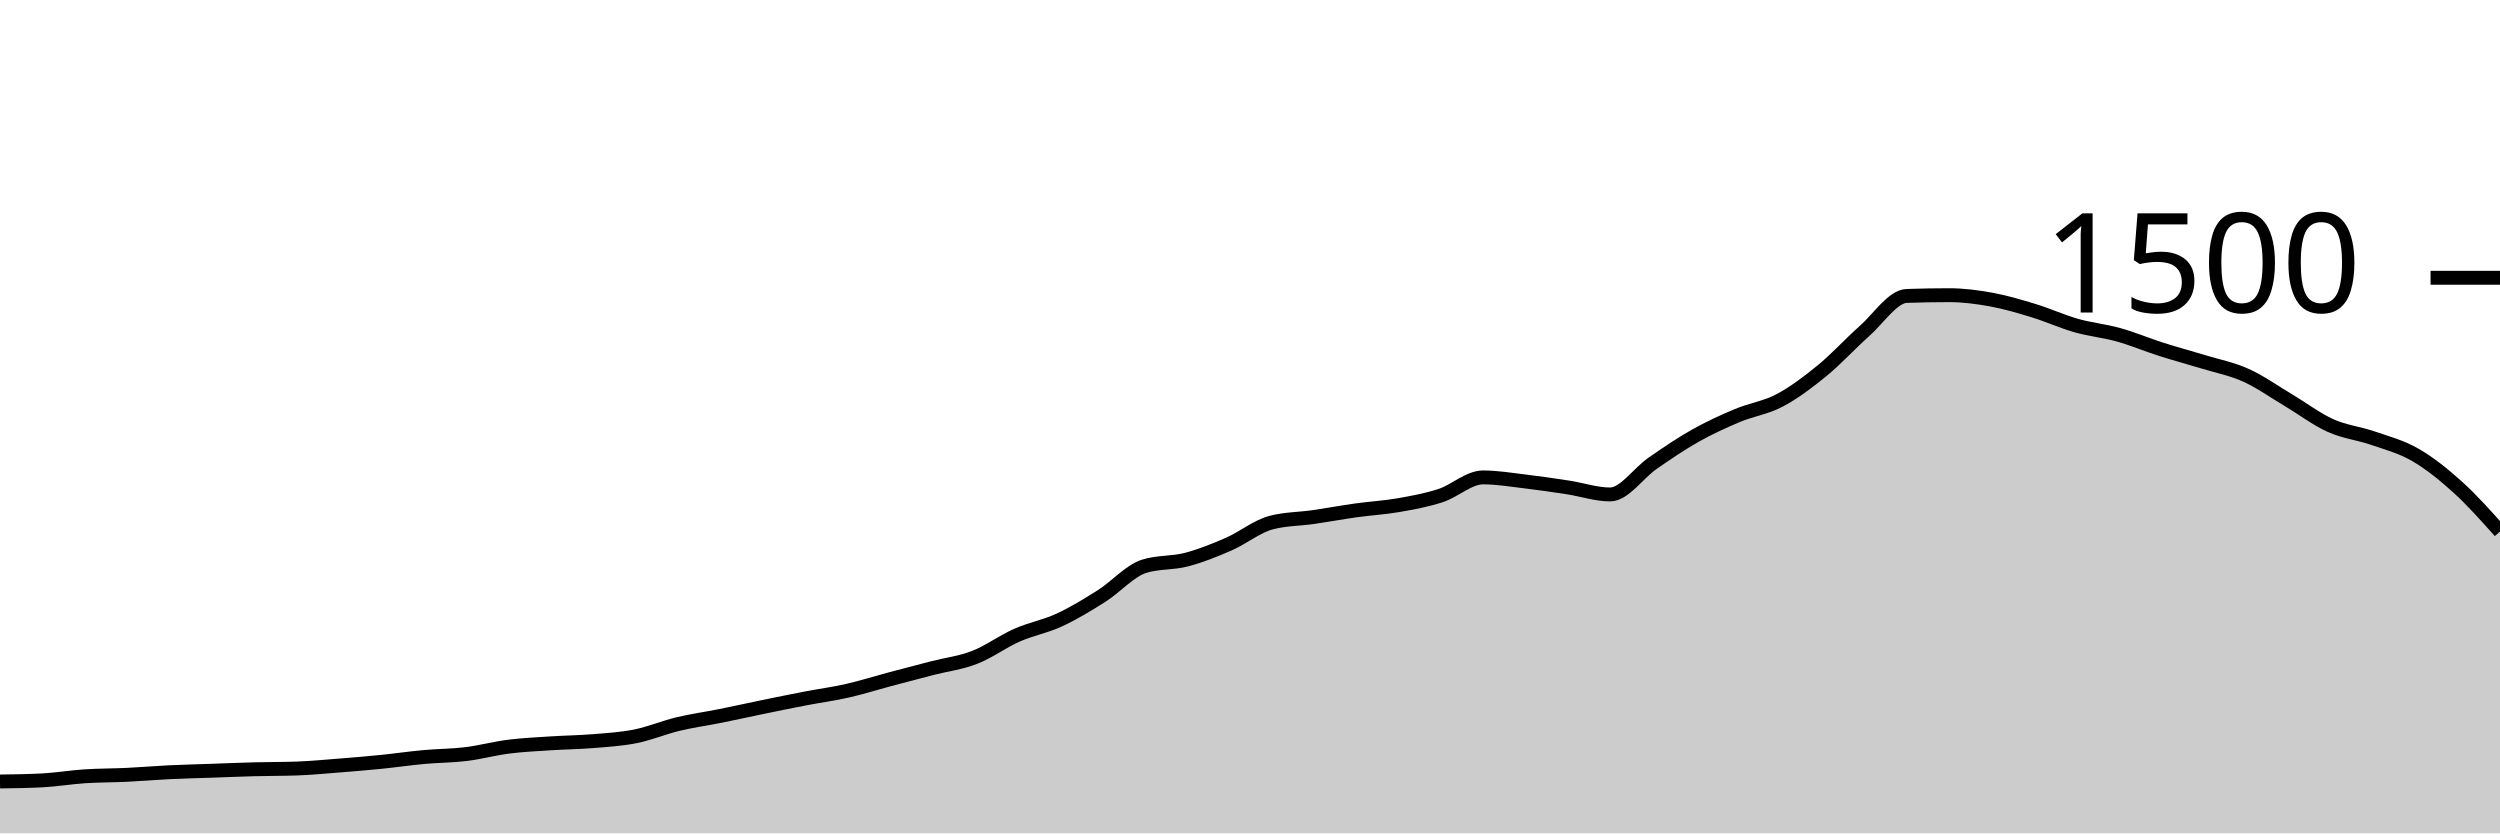
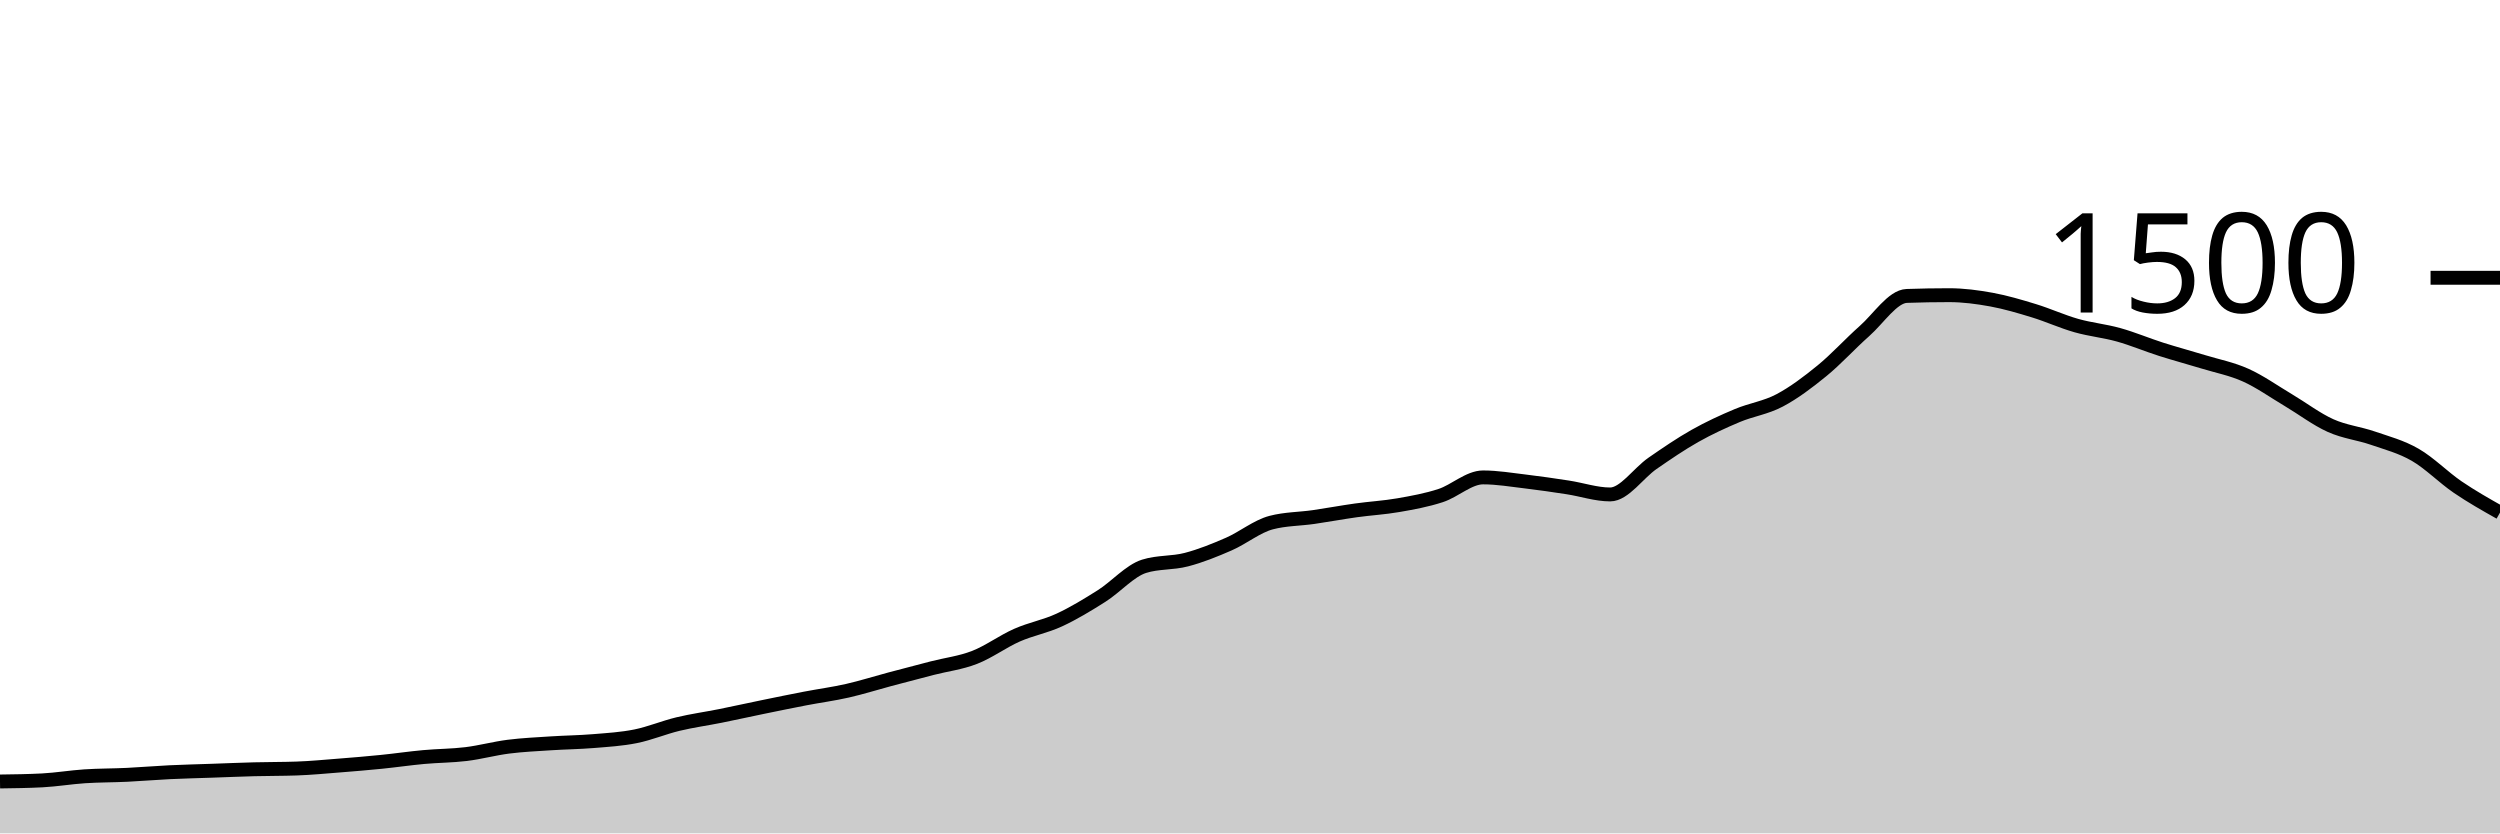
<svg xmlns="http://www.w3.org/2000/svg" viewBox="0 0 180 60">
  <g transform="translate(0,20)">
-     <path class="area" fill="rgba(0, 0, 0, 0.2)" d="M0,36.267C1.017,36.253,2.034,36.24,3.051,36.187C4.068,36.133,5.085,35.96,6.102,35.893C7.119,35.827,8.136,35.836,9.153,35.787C10.169,35.738,11.186,35.649,12.203,35.6C13.22,35.551,14.237,35.529,15.254,35.493C16.271,35.458,17.288,35.413,18.305,35.387C19.322,35.36,20.339,35.369,21.356,35.333C22.373,35.298,23.39,35.2,24.407,35.12C25.424,35.04,26.441,34.956,27.458,34.853C28.475,34.751,29.492,34.6,30.508,34.507C31.525,34.413,32.542,34.418,33.559,34.293C34.576,34.169,35.593,33.889,36.61,33.76C37.627,33.631,38.644,33.587,39.661,33.52C40.678,33.453,41.695,33.444,42.712,33.36C43.729,33.276,44.746,33.218,45.763,33.013C46.78,32.809,47.797,32.378,48.814,32.133C49.831,31.889,50.847,31.751,51.864,31.547C52.881,31.342,53.898,31.116,54.915,30.907C55.932,30.698,56.949,30.489,57.966,30.293C58.983,30.098,60,29.964,61.017,29.733C62.034,29.502,63.051,29.178,64.068,28.907C65.085,28.636,66.102,28.369,67.119,28.107C68.136,27.844,69.153,27.729,70.169,27.333C71.186,26.938,72.203,26.182,73.22,25.733C74.237,25.284,75.254,25.111,76.271,24.64C77.288,24.169,78.305,23.551,79.322,22.907C80.339,22.262,81.356,21.093,82.373,20.773C83.39,20.453,84.407,20.56,85.424,20.293C86.441,20.027,87.458,19.618,88.475,19.173C89.492,18.729,90.508,17.893,91.525,17.627C92.542,17.36,93.559,17.373,94.576,17.227C95.593,17.08,96.61,16.889,97.627,16.747C98.644,16.604,99.661,16.551,100.678,16.373C101.695,16.196,102.712,16.013,103.729,15.68C104.746,15.347,105.763,14.373,106.78,14.373C107.797,14.373,108.814,14.547,109.831,14.667C110.847,14.787,111.864,14.938,112.881,15.093C113.898,15.249,114.915,15.6,115.932,15.6C116.949,15.6,117.966,14.062,118.983,13.36C120,12.658,121.017,11.96,122.034,11.387C123.051,10.813,124.068,10.347,125.085,9.92C126.102,9.493,127.119,9.364,128.136,8.827C129.153,8.289,130.169,7.524,131.186,6.693C132.203,5.862,133.22,4.738,134.237,3.84C135.254,2.942,136.271,1.342,137.288,1.307C138.305,1.271,139.322,1.253,140.339,1.253C141.356,1.253,142.373,1.387,143.39,1.573C144.407,1.76,145.424,2.062,146.441,2.373C147.458,2.684,148.475,3.151,149.492,3.44C150.508,3.729,151.525,3.822,152.542,4.107C153.559,4.391,154.576,4.822,155.593,5.147C156.61,5.471,157.627,5.742,158.644,6.053C159.661,6.364,160.678,6.556,161.695,7.013C162.712,7.471,163.729,8.196,164.746,8.8C165.763,9.404,166.78,10.182,167.797,10.64C168.814,11.098,169.831,11.196,170.847,11.547C171.864,11.898,172.881,12.16,173.898,12.747C174.915,13.333,175.932,14.147,176.949,15.067C177.966,15.987,178.983,17.127,180,18.267L180,40C178.983,40,177.966,40,176.949,40C175.932,40,174.915,40,173.898,40C172.881,40,171.864,40,170.847,40C169.831,40,168.814,40,167.797,40C166.78,40,165.763,40,164.746,40C163.729,40,162.712,40,161.695,40C160.678,40,159.661,40,158.644,40C157.627,40,156.61,40,155.593,40C154.576,40,153.559,40,152.542,40C151.525,40,150.508,40,149.492,40C148.475,40,147.458,40,146.441,40C145.424,40,144.407,40,143.39,40C142.373,40,141.356,40,140.339,40C139.322,40,138.305,40,137.288,40C136.271,40,135.254,40,134.237,40C133.22,40,132.203,40,131.186,40C130.169,40,129.153,40,128.136,40C127.119,40,126.102,40,125.085,40C124.068,40,123.051,40,122.034,40C121.017,40,120,40,118.983,40C117.966,40,116.949,40,115.932,40C114.915,40,113.898,40,112.881,40C111.864,40,110.847,40,109.831,40C108.814,40,107.797,40,106.78,40C105.763,40,104.746,40,103.729,40C102.712,40,101.695,40,100.678,40C99.661,40,98.644,40,97.627,40C96.61,40,95.593,40,94.576,40C93.559,40,92.542,40,91.525,40C90.508,40,89.492,40,88.475,40C87.458,40,86.441,40,85.424,40C84.407,40,83.39,40,82.373,40C81.356,40,80.339,40,79.322,40C78.305,40,77.288,40,76.271,40C75.254,40,74.237,40,73.22,40C72.203,40,71.186,40,70.169,40C69.153,40,68.136,40,67.119,40C66.102,40,65.085,40,64.068,40C63.051,40,62.034,40,61.017,40C60,40,58.983,40,57.966,40C56.949,40,55.932,40,54.915,40C53.898,40,52.881,40,51.864,40C50.847,40,49.831,40,48.814,40C47.797,40,46.78,40,45.763,40C44.746,40,43.729,40,42.712,40C41.695,40,40.678,40,39.661,40C38.644,40,37.627,40,36.61,40C35.593,40,34.576,40,33.559,40C32.542,40,31.525,40,30.508,40C29.492,40,28.475,40,27.458,40C26.441,40,25.424,40,24.407,40C23.39,40,22.373,40,21.356,40C20.339,40,19.322,40,18.305,40C17.288,40,16.271,40,15.254,40C14.237,40,13.22,40,12.203,40C11.186,40,10.169,40,9.153,40C8.136,40,7.119,40,6.102,40C5.085,40,4.068,40,3.051,40C2.034,40,1.017,40,0,40Z" />
-     <path class="line" stroke="black" fill="none" d="M0,36.267C1.017,36.253,2.034,36.24,3.051,36.187C4.068,36.133,5.085,35.96,6.102,35.893C7.119,35.827,8.136,35.836,9.153,35.787C10.169,35.738,11.186,35.649,12.203,35.6C13.22,35.551,14.237,35.529,15.254,35.493C16.271,35.458,17.288,35.413,18.305,35.387C19.322,35.36,20.339,35.369,21.356,35.333C22.373,35.298,23.39,35.2,24.407,35.12C25.424,35.04,26.441,34.956,27.458,34.853C28.475,34.751,29.492,34.6,30.508,34.507C31.525,34.413,32.542,34.418,33.559,34.293C34.576,34.169,35.593,33.889,36.61,33.76C37.627,33.631,38.644,33.587,39.661,33.52C40.678,33.453,41.695,33.444,42.712,33.36C43.729,33.276,44.746,33.218,45.763,33.013C46.78,32.809,47.797,32.378,48.814,32.133C49.831,31.889,50.847,31.751,51.864,31.547C52.881,31.342,53.898,31.116,54.915,30.907C55.932,30.698,56.949,30.489,57.966,30.293C58.983,30.098,60,29.964,61.017,29.733C62.034,29.502,63.051,29.178,64.068,28.907C65.085,28.636,66.102,28.369,67.119,28.107C68.136,27.844,69.153,27.729,70.169,27.333C71.186,26.938,72.203,26.182,73.22,25.733C74.237,25.284,75.254,25.111,76.271,24.64C77.288,24.169,78.305,23.551,79.322,22.907C80.339,22.262,81.356,21.093,82.373,20.773C83.39,20.453,84.407,20.56,85.424,20.293C86.441,20.027,87.458,19.618,88.475,19.173C89.492,18.729,90.508,17.893,91.525,17.627C92.542,17.36,93.559,17.373,94.576,17.227C95.593,17.08,96.61,16.889,97.627,16.747C98.644,16.604,99.661,16.551,100.678,16.373C101.695,16.196,102.712,16.013,103.729,15.68C104.746,15.347,105.763,14.373,106.78,14.373C107.797,14.373,108.814,14.547,109.831,14.667C110.847,14.787,111.864,14.938,112.881,15.093C113.898,15.249,114.915,15.6,115.932,15.6C116.949,15.6,117.966,14.062,118.983,13.36C120,12.658,121.017,11.96,122.034,11.387C123.051,10.813,124.068,10.347,125.085,9.92C126.102,9.493,127.119,9.364,128.136,8.827C129.153,8.289,130.169,7.524,131.186,6.693C132.203,5.862,133.22,4.738,134.237,3.84C135.254,2.942,136.271,1.342,137.288,1.307C138.305,1.271,139.322,1.253,140.339,1.253C141.356,1.253,142.373,1.387,143.39,1.573C144.407,1.76,145.424,2.062,146.441,2.373C147.458,2.684,148.475,3.151,149.492,3.44C150.508,3.729,151.525,3.822,152.542,4.107C153.559,4.391,154.576,4.822,155.593,5.147C156.61,5.471,157.627,5.742,158.644,6.053C159.661,6.364,160.678,6.556,161.695,7.013C162.712,7.471,163.729,8.196,164.746,8.8C165.763,9.404,166.78,10.182,167.797,10.64C168.814,11.098,169.831,11.196,170.847,11.547C171.864,11.898,172.881,12.16,173.898,12.747C174.915,13.333,175.932,14.147,176.949,15.067C177.966,15.987,178.983,17.127,180,18.267" />
+     <path class="area" fill="rgba(0, 0, 0, 0.2)" d="M0,36.267C1.017,36.253,2.034,36.24,3.051,36.187C4.068,36.133,5.085,35.96,6.102,35.893C7.119,35.827,8.136,35.836,9.153,35.787C10.169,35.738,11.186,35.649,12.203,35.6C13.22,35.551,14.237,35.529,15.254,35.493C16.271,35.458,17.288,35.413,18.305,35.387C19.322,35.36,20.339,35.369,21.356,35.333C22.373,35.298,23.39,35.2,24.407,35.12C25.424,35.04,26.441,34.956,27.458,34.853C28.475,34.751,29.492,34.6,30.508,34.507C31.525,34.413,32.542,34.418,33.559,34.293C34.576,34.169,35.593,33.889,36.61,33.76C37.627,33.631,38.644,33.587,39.661,33.52C40.678,33.453,41.695,33.444,42.712,33.36C43.729,33.276,44.746,33.218,45.763,33.013C46.78,32.809,47.797,32.378,48.814,32.133C49.831,31.889,50.847,31.751,51.864,31.547C52.881,31.342,53.898,31.116,54.915,30.907C55.932,30.698,56.949,30.489,57.966,30.293C58.983,30.098,60,29.964,61.017,29.733C62.034,29.502,63.051,29.178,64.068,28.907C65.085,28.636,66.102,28.369,67.119,28.107C68.136,27.844,69.153,27.729,70.169,27.333C71.186,26.938,72.203,26.182,73.22,25.733C74.237,25.284,75.254,25.111,76.271,24.64C77.288,24.169,78.305,23.551,79.322,22.907C80.339,22.262,81.356,21.093,82.373,20.773C83.39,20.453,84.407,20.56,85.424,20.293C86.441,20.027,87.458,19.618,88.475,19.173C89.492,18.729,90.508,17.893,91.525,17.627C92.542,17.36,93.559,17.373,94.576,17.227C95.593,17.08,96.61,16.889,97.627,16.747C98.644,16.604,99.661,16.551,100.678,16.373C101.695,16.196,102.712,16.013,103.729,15.68C104.746,15.347,105.763,14.373,106.78,14.373C107.797,14.373,108.814,14.547,109.831,14.667C110.847,14.787,111.864,14.938,112.881,15.093C113.898,15.249,114.915,15.6,115.932,15.6C116.949,15.6,117.966,14.062,118.983,13.36C120,12.658,121.017,11.96,122.034,11.387C123.051,10.813,124.068,10.347,125.085,9.92C126.102,9.493,127.119,9.364,128.136,8.827C129.153,8.289,130.169,7.524,131.186,6.693C132.203,5.862,133.22,4.738,134.237,3.84C135.254,2.942,136.271,1.342,137.288,1.307C138.305,1.271,139.322,1.253,140.339,1.253C141.356,1.253,142.373,1.387,143.39,1.573C144.407,1.76,145.424,2.062,146.441,2.373C147.458,2.684,148.475,3.151,149.492,3.44C150.508,3.729,151.525,3.822,152.542,4.107C153.559,4.391,154.576,4.822,155.593,5.147C156.61,5.471,157.627,5.742,158.644,6.053C159.661,6.364,160.678,6.556,161.695,7.013C162.712,7.471,163.729,8.196,164.746,8.8C165.763,9.404,166.78,10.182,167.797,10.64C168.814,11.098,169.831,11.196,170.847,11.547C171.864,11.898,172.881,12.16,173.898,12.747C174.915,13.333,175.932,14.373,176.949,15.067C177.966,15.76,178.983,16.333,180,16.907L180,40C178.983,40,177.966,40,176.949,40C175.932,40,174.915,40,173.898,40C172.881,40,171.864,40,170.847,40C169.831,40,168.814,40,167.797,40C166.78,40,165.763,40,164.746,40C163.729,40,162.712,40,161.695,40C160.678,40,159.661,40,158.644,40C157.627,40,156.61,40,155.593,40C154.576,40,153.559,40,152.542,40C151.525,40,150.508,40,149.492,40C148.475,40,147.458,40,146.441,40C145.424,40,144.407,40,143.39,40C142.373,40,141.356,40,140.339,40C139.322,40,138.305,40,137.288,40C136.271,40,135.254,40,134.237,40C133.22,40,132.203,40,131.186,40C130.169,40,129.153,40,128.136,40C127.119,40,126.102,40,125.085,40C124.068,40,123.051,40,122.034,40C121.017,40,120,40,118.983,40C117.966,40,116.949,40,115.932,40C114.915,40,113.898,40,112.881,40C111.864,40,110.847,40,109.831,40C108.814,40,107.797,40,106.78,40C105.763,40,104.746,40,103.729,40C102.712,40,101.695,40,100.678,40C99.661,40,98.644,40,97.627,40C96.61,40,95.593,40,94.576,40C93.559,40,92.542,40,91.525,40C90.508,40,89.492,40,88.475,40C87.458,40,86.441,40,85.424,40C84.407,40,83.39,40,82.373,40C81.356,40,80.339,40,79.322,40C78.305,40,77.288,40,76.271,40C75.254,40,74.237,40,73.22,40C72.203,40,71.186,40,70.169,40C69.153,40,68.136,40,67.119,40C66.102,40,65.085,40,64.068,40C63.051,40,62.034,40,61.017,40C60,40,58.983,40,57.966,40C56.949,40,55.932,40,54.915,40C53.898,40,52.881,40,51.864,40C50.847,40,49.831,40,48.814,40C47.797,40,46.78,40,45.763,40C44.746,40,43.729,40,42.712,40C41.695,40,40.678,40,39.661,40C38.644,40,37.627,40,36.61,40C35.593,40,34.576,40,33.559,40C32.542,40,31.525,40,30.508,40C29.492,40,28.475,40,27.458,40C26.441,40,25.424,40,24.407,40C23.39,40,22.373,40,21.356,40C20.339,40,19.322,40,18.305,40C17.288,40,16.271,40,15.254,40C14.237,40,13.22,40,12.203,40C11.186,40,10.169,40,9.153,40C8.136,40,7.119,40,6.102,40C5.085,40,4.068,40,3.051,40C2.034,40,1.017,40,0,40Z" />
+     <path class="line" stroke="black" fill="none" d="M0,36.267C1.017,36.253,2.034,36.24,3.051,36.187C4.068,36.133,5.085,35.96,6.102,35.893C7.119,35.827,8.136,35.836,9.153,35.787C10.169,35.738,11.186,35.649,12.203,35.6C13.22,35.551,14.237,35.529,15.254,35.493C16.271,35.458,17.288,35.413,18.305,35.387C19.322,35.36,20.339,35.369,21.356,35.333C22.373,35.298,23.39,35.2,24.407,35.12C25.424,35.04,26.441,34.956,27.458,34.853C28.475,34.751,29.492,34.6,30.508,34.507C31.525,34.413,32.542,34.418,33.559,34.293C34.576,34.169,35.593,33.889,36.61,33.76C37.627,33.631,38.644,33.587,39.661,33.52C40.678,33.453,41.695,33.444,42.712,33.36C43.729,33.276,44.746,33.218,45.763,33.013C46.78,32.809,47.797,32.378,48.814,32.133C49.831,31.889,50.847,31.751,51.864,31.547C52.881,31.342,53.898,31.116,54.915,30.907C55.932,30.698,56.949,30.489,57.966,30.293C58.983,30.098,60,29.964,61.017,29.733C62.034,29.502,63.051,29.178,64.068,28.907C65.085,28.636,66.102,28.369,67.119,28.107C68.136,27.844,69.153,27.729,70.169,27.333C71.186,26.938,72.203,26.182,73.22,25.733C74.237,25.284,75.254,25.111,76.271,24.64C77.288,24.169,78.305,23.551,79.322,22.907C80.339,22.262,81.356,21.093,82.373,20.773C83.39,20.453,84.407,20.56,85.424,20.293C86.441,20.027,87.458,19.618,88.475,19.173C89.492,18.729,90.508,17.893,91.525,17.627C92.542,17.36,93.559,17.373,94.576,17.227C95.593,17.08,96.61,16.889,97.627,16.747C98.644,16.604,99.661,16.551,100.678,16.373C101.695,16.196,102.712,16.013,103.729,15.68C104.746,15.347,105.763,14.373,106.78,14.373C107.797,14.373,108.814,14.547,109.831,14.667C110.847,14.787,111.864,14.938,112.881,15.093C113.898,15.249,114.915,15.6,115.932,15.6C116.949,15.6,117.966,14.062,118.983,13.36C120,12.658,121.017,11.96,122.034,11.387C123.051,10.813,124.068,10.347,125.085,9.92C126.102,9.493,127.119,9.364,128.136,8.827C129.153,8.289,130.169,7.524,131.186,6.693C132.203,5.862,133.22,4.738,134.237,3.84C135.254,2.942,136.271,1.342,137.288,1.307C138.305,1.271,139.322,1.253,140.339,1.253C141.356,1.253,142.373,1.387,143.39,1.573C144.407,1.76,145.424,2.062,146.441,2.373C147.458,2.684,148.475,3.151,149.492,3.44C150.508,3.729,151.525,3.822,152.542,4.107C153.559,4.391,154.576,4.822,155.593,5.147C156.61,5.471,157.627,5.742,158.644,6.053C159.661,6.364,160.678,6.556,161.695,7.013C162.712,7.471,163.729,8.196,164.746,8.8C165.763,9.404,166.78,10.182,167.797,10.64C168.814,11.098,169.831,11.196,170.847,11.547C171.864,11.898,172.881,12.16,173.898,12.747C174.915,13.333,175.932,14.373,176.949,15.067C177.966,15.76,178.983,16.333,180,16.907" />
    <path class="axis-ceiling" stroke-width="1" stroke="black" fill="none" d="M175,0L180,0" />
    <text class="axis-ceiling-label" font-family="sans-serif" text-anchor="end" font-size="10px" x="170" y="2.5">1500</text>
  </g>
</svg>
